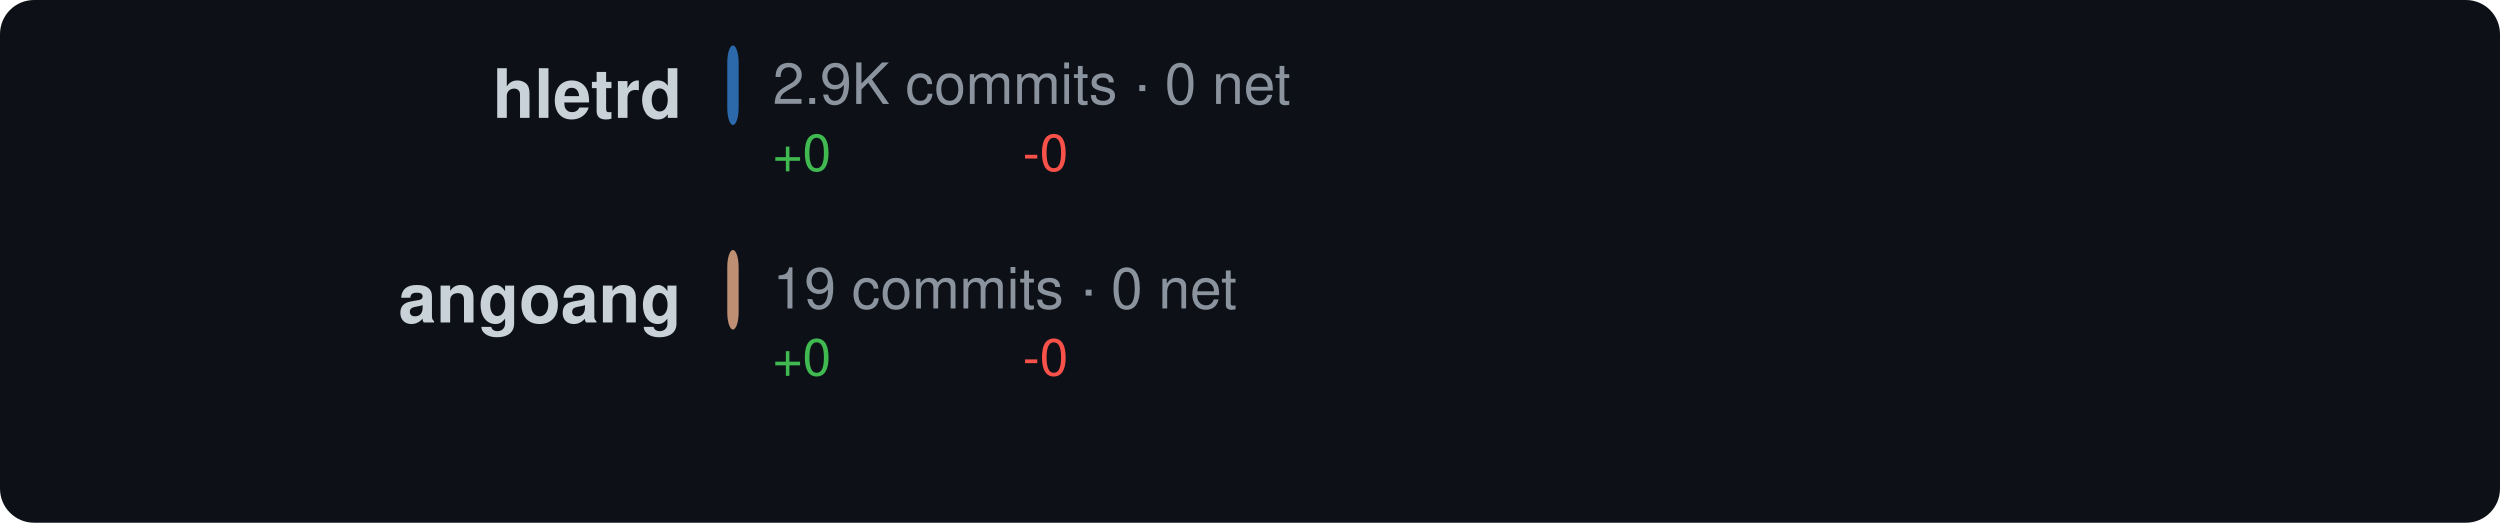
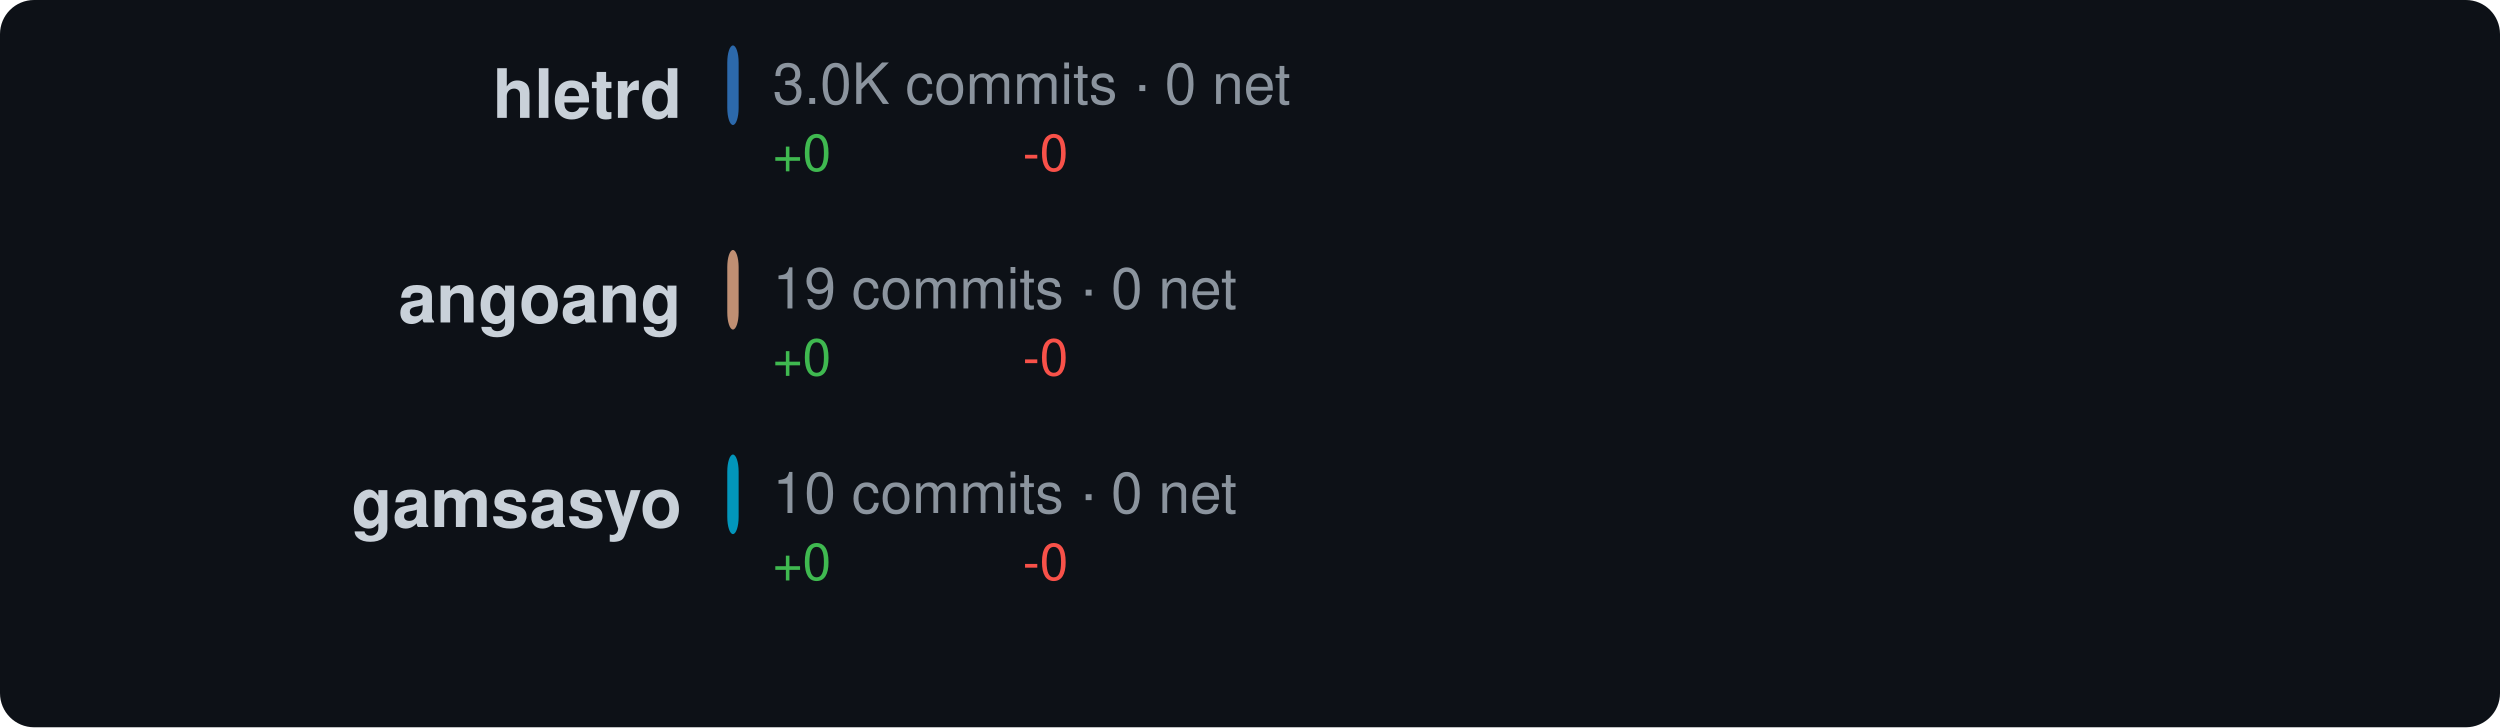
- <svg xmlns="http://www.w3.org/2000/svg" width="440" height="92" viewBox="0 0 440 92">
+ <svg xmlns="http://www.w3.org/2000/svg" width="440" height="128" viewBox="0 0 440 128">
  <style>text { dominant-baseline: central; }</style>
  <rect width="100%" height="100%" rx="6" fill="#0d1117" />
  <text x="120" y="18" text-anchor="end" fill="#c9d1d9" font-size="12" font-family="Segoe UI,Helvetica,Arial,sans-serif" font-weight="600">hletrd</text>
  <rect x="128" y="8" width="2" height="14" rx="3" fill="#3178c6" opacity="0.85" />
-   <text x="136" y="16" fill="#8b949e" font-size="10" font-family="Segoe UI,Helvetica,Arial,sans-serif">2.9K commits · 0 net</text>
+   <text x="136" y="16" fill="#8b949e" font-size="10" font-family="Segoe UI,Helvetica,Arial,sans-serif">3.0K commits · 0 net</text>
  <text x="136" y="28" fill="#3fb950" font-size="9" font-family="Segoe UI,Helvetica,Arial,sans-serif">+0</text>
  <text x="180" y="28" fill="#f85149" font-size="9" font-family="Segoe UI,Helvetica,Arial,sans-serif">-0</text>
  <text x="120" y="54" text-anchor="end" fill="#c9d1d9" font-size="12" font-family="Segoe UI,Helvetica,Arial,sans-serif" font-weight="600">angoang</text>
  <rect x="128" y="44" width="2" height="14" rx="3" fill="#dea584" opacity="0.85" />
  <text x="136" y="52" fill="#8b949e" font-size="10" font-family="Segoe UI,Helvetica,Arial,sans-serif">19 commits · 0 net</text>
  <text x="136" y="64" fill="#3fb950" font-size="9" font-family="Segoe UI,Helvetica,Arial,sans-serif">+0</text>
  <text x="180" y="64" fill="#f85149" font-size="9" font-family="Segoe UI,Helvetica,Arial,sans-serif">-0</text>
+   <text x="120" y="90" text-anchor="end" fill="#c9d1d9" font-size="12" font-family="Segoe UI,Helvetica,Arial,sans-serif" font-weight="600">gamsasyo</text>
+   <rect x="128" y="80" width="2" height="14" rx="3" fill="#00add8" opacity="0.85" />
+   <text x="136" y="88" fill="#8b949e" font-size="10" font-family="Segoe UI,Helvetica,Arial,sans-serif">10 commits · 0 net</text>
+   <text x="136" y="100" fill="#3fb950" font-size="9" font-family="Segoe UI,Helvetica,Arial,sans-serif">+0</text>
+   <text x="180" y="100" fill="#f85149" font-size="9" font-family="Segoe UI,Helvetica,Arial,sans-serif">-0</text>
</svg>
